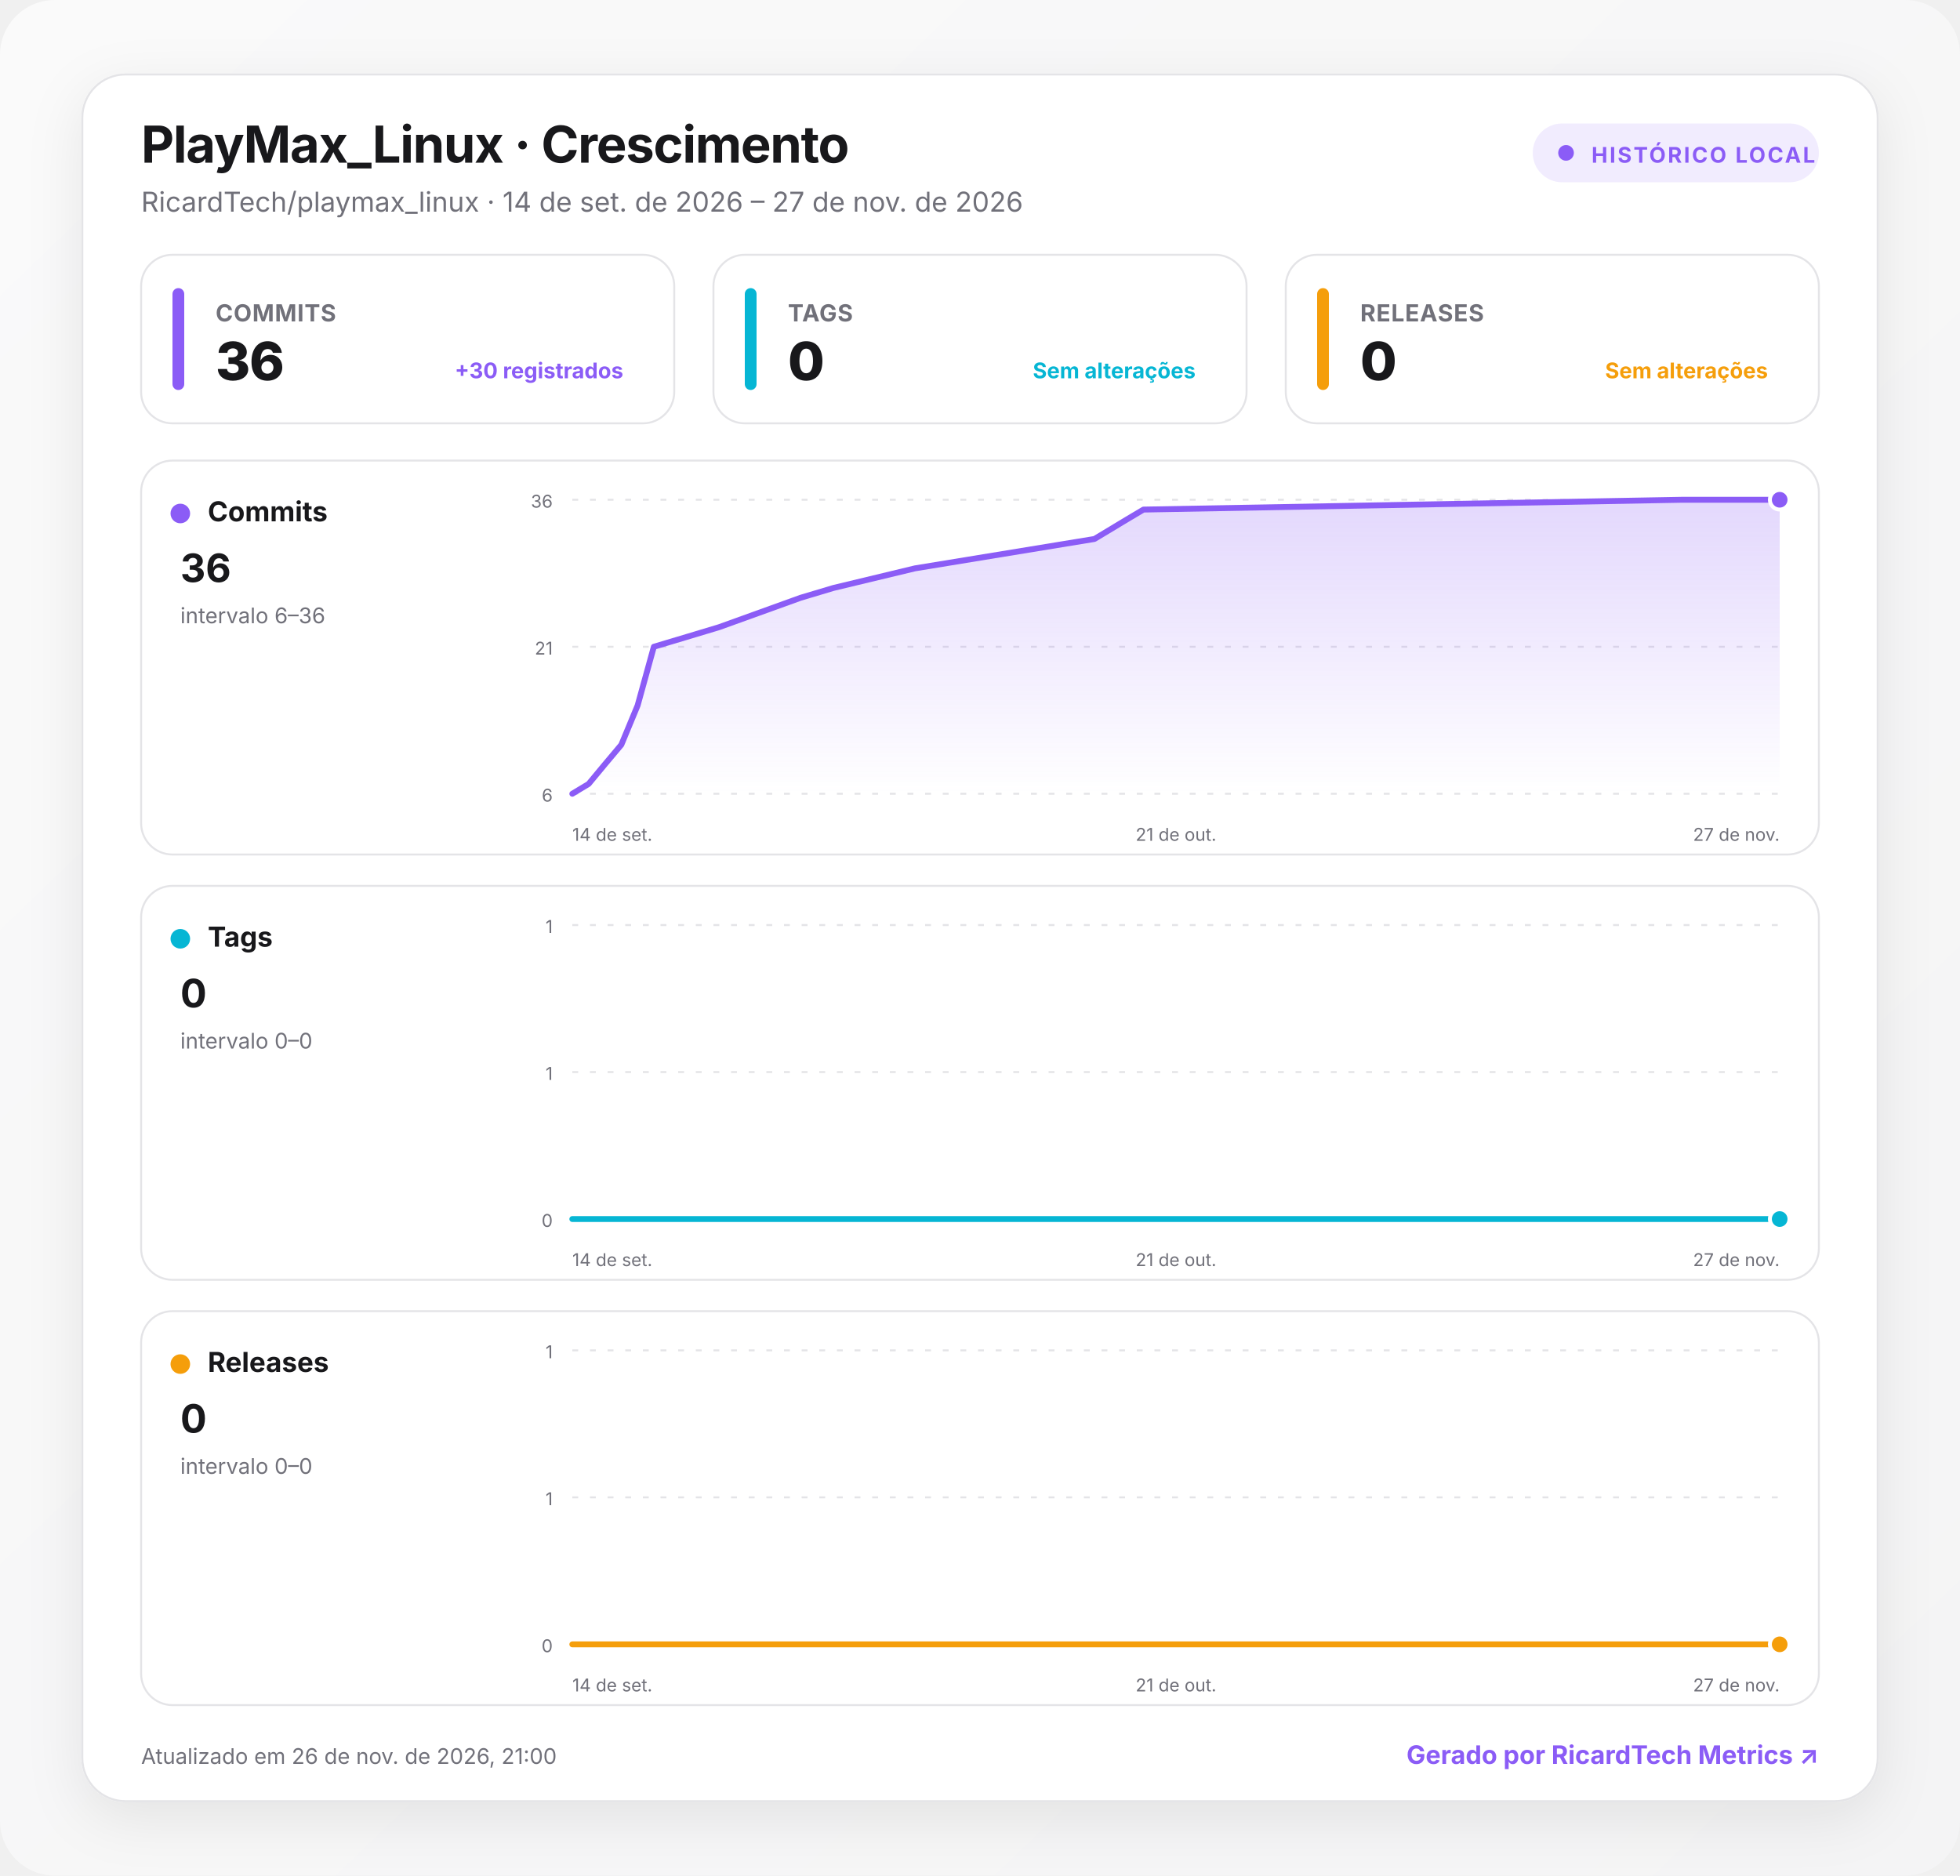
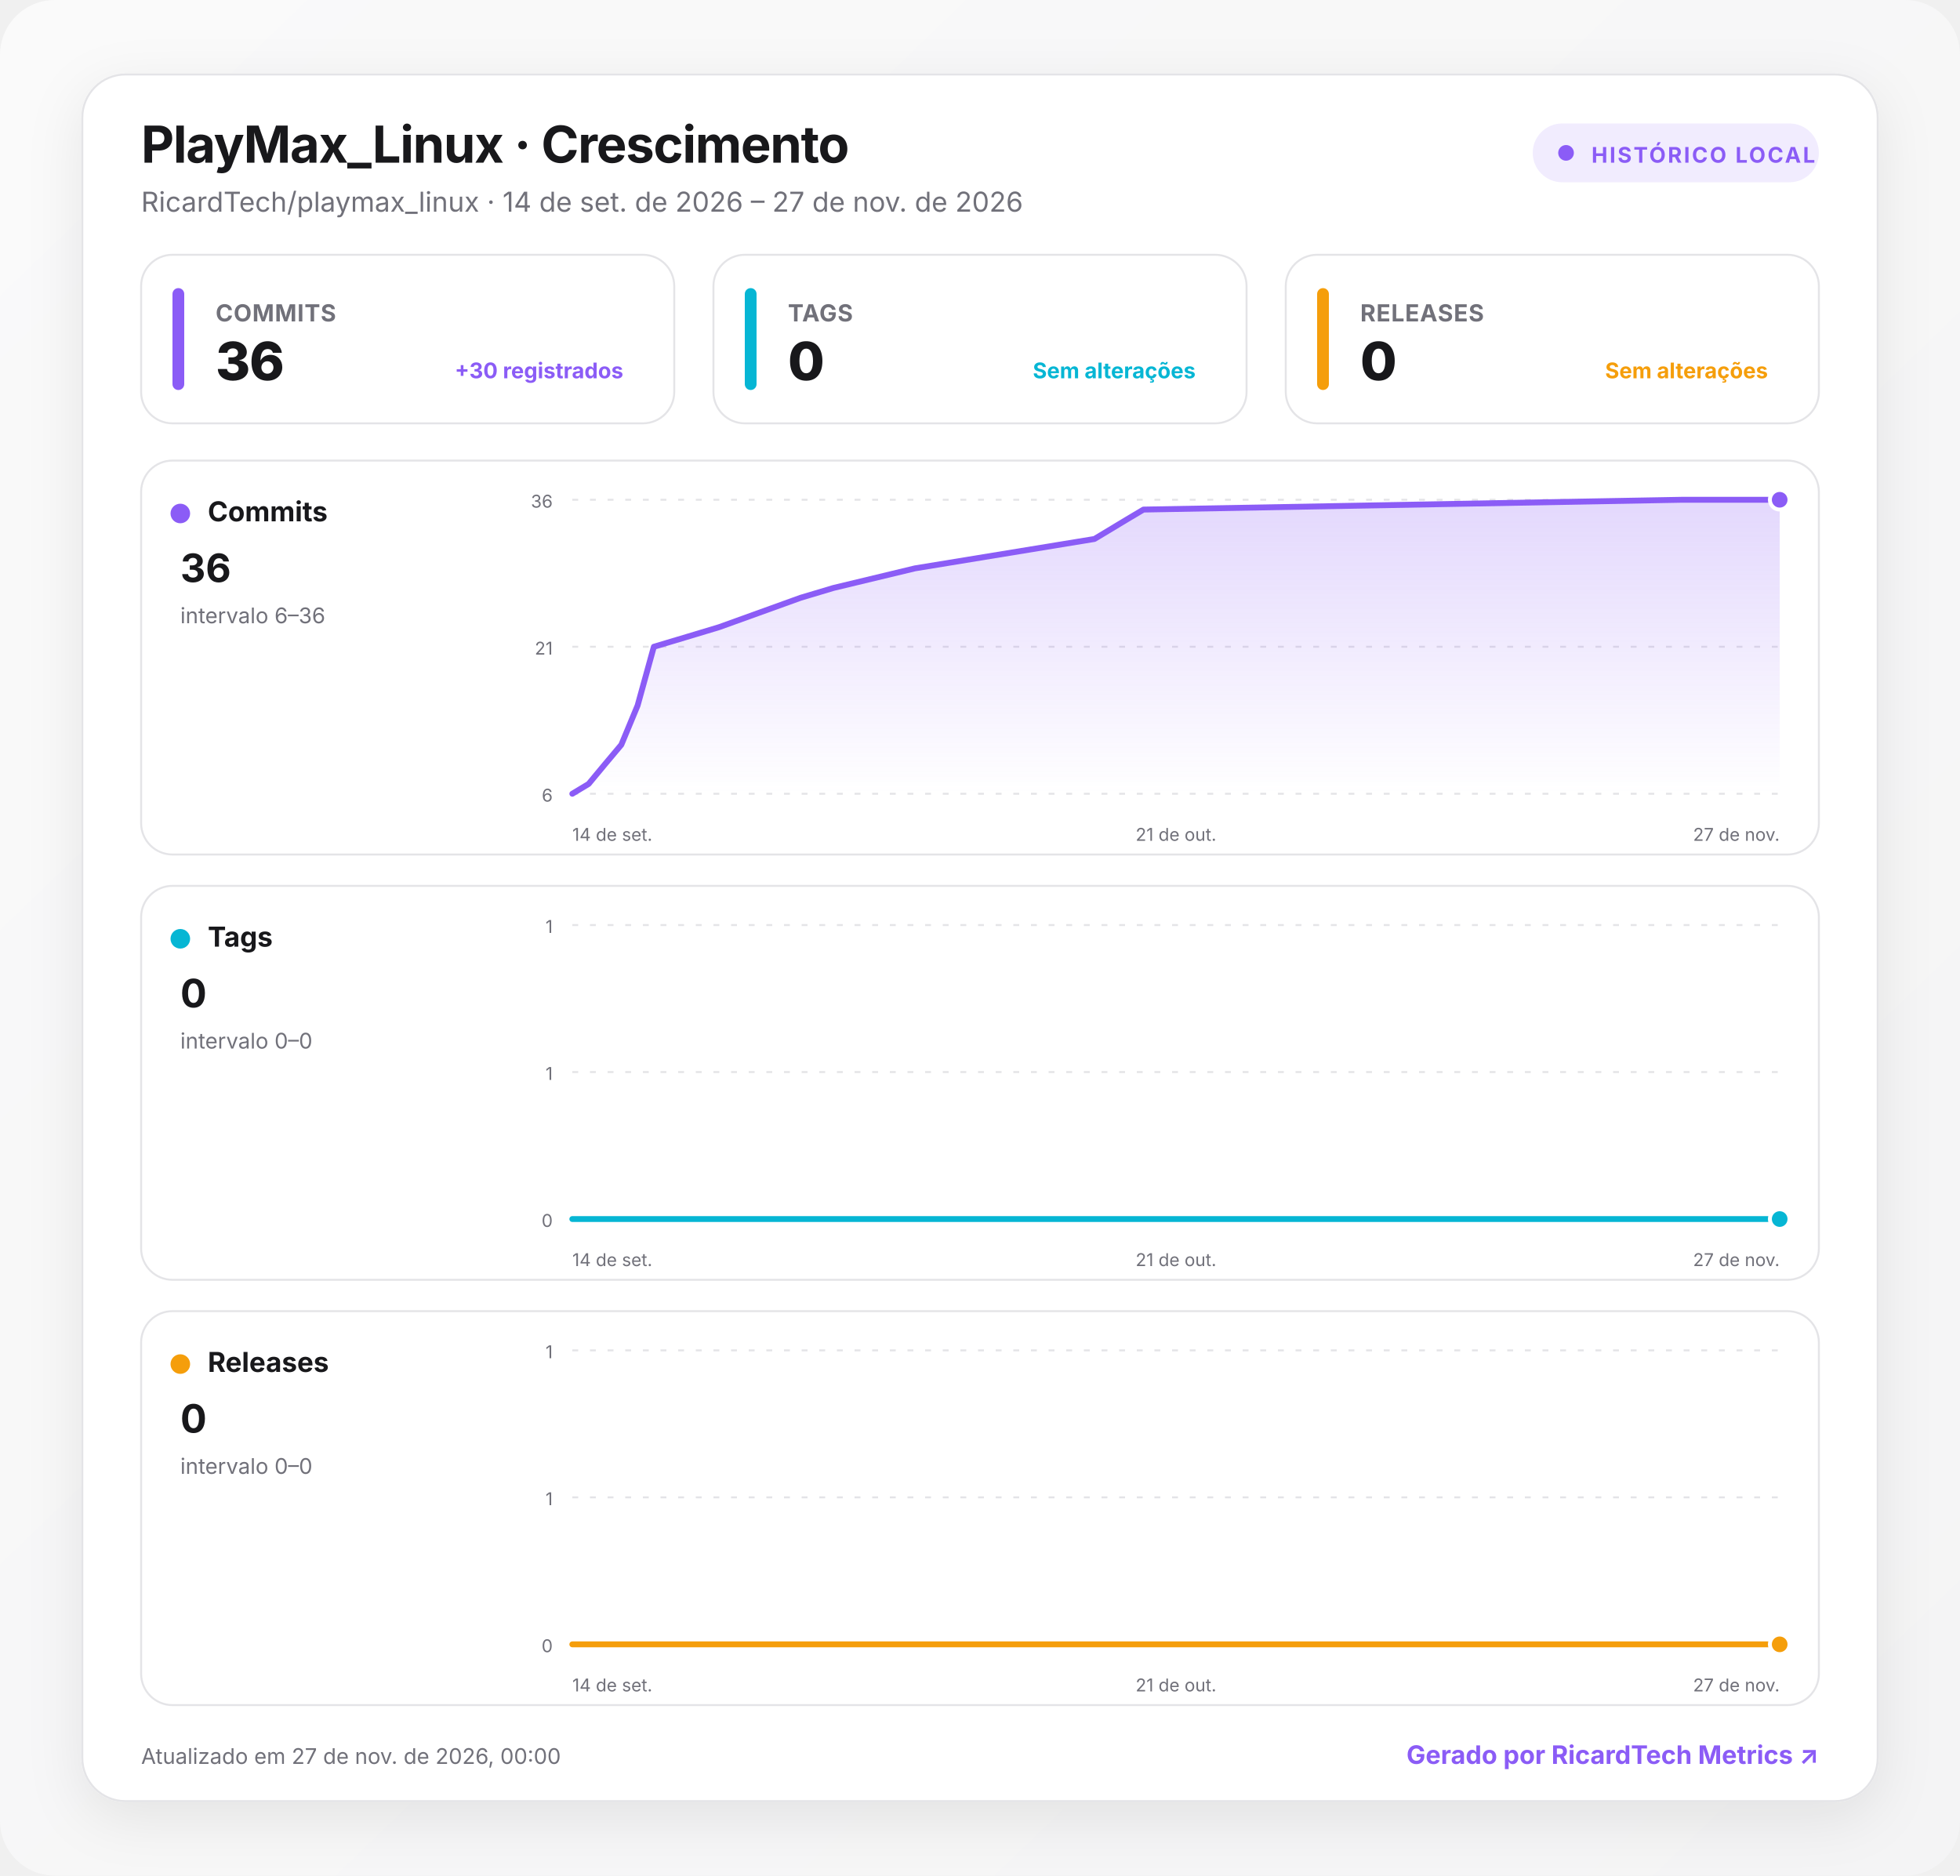
<svg xmlns="http://www.w3.org/2000/svg" width="1000" height="957" viewBox="0 0 1000 957" role="img" aria-labelledby="title desc">
  <defs>
    <linearGradient id="background" x1="0" y1="0" x2="1" y2="1">
      <stop offset="0" stop-color="#fafafa" />
      <stop offset="1" stop-color="#f4f4f5" />
    </linearGradient>
    <linearGradient id="fill-commits" x1="0" y1="0" x2="0" y2="1">
      <stop offset="0" stop-color="#8b5cf6" stop-opacity=".24" />
      <stop offset="1" stop-color="#8b5cf6" stop-opacity="0" />
    </linearGradient>
    <linearGradient id="fill-tags" x1="0" y1="0" x2="0" y2="1">
      <stop offset="0" stop-color="#06b6d4" stop-opacity=".24" />
      <stop offset="1" stop-color="#06b6d4" stop-opacity="0" />
    </linearGradient>
    <linearGradient id="fill-releases" x1="0" y1="0" x2="0" y2="1">
      <stop offset="0" stop-color="#f59e0b" stop-opacity=".24" />
      <stop offset="1" stop-color="#f59e0b" stop-opacity="0" />
    </linearGradient>
    <filter id="shadow" x="-10%" y="-10%" width="120%" height="130%">
      <feDropShadow dx="0" dy="8" stdDeviation="14" flood-color="#18181b" flood-opacity=".08" />
    </filter>
    <style>
      :root { color-scheme: light dark; }
      .bg { fill: url(#background); }
      .surface { fill: #ffffff; stroke: #e4e4e7; }
      .panel { fill: #ffffff; stroke: #e4e4e7; }
      .primary { fill: #18181b; }
      .secondary { fill: #71717a; }
      .grid { stroke: #e4e4e7; }
      text { font-family: Inter, ui-sans-serif, system-ui, -apple-system, BlinkMacSystemFont, "Segoe UI", Roboto, sans-serif; }
      @media (prefers-color-scheme: dark) {
        .bg { fill: #09090b; }
        .surface, .panel { fill: #111113; stroke: #27272a; }
        .primary { fill: #fafafa; }
        .secondary { fill: #a1a1aa; }
        .grid { stroke: #27272a; }
      }
    </style>
  </defs>
  <rect class="bg" width="1000" height="957" rx="28" />
  <g transform="translate(42 38)">
    <rect x="0" y="0" width="916" height="881" rx="22" class="surface" filter="url(#shadow)" />
    <text x="30" y="45" class="primary" font-size="26" font-weight="750" letter-spacing="-.5">PlayMax_Linux · Crescimento</text>
    <text x="30" y="70" class="secondary" font-size="14">RicardTech/playmax_linux · 14 de set. de 2026 – 27 de nov. de 2026</text>
    <g transform="translate(740 25)">
      <rect width="146" height="30" rx="15" fill="#8b5cf6" fill-opacity=".12" />
      <circle cx="17" cy="15" r="4" fill="#8b5cf6" />
      <text x="30" y="20" fill="#8b5cf6" font-size="11" font-weight="700" letter-spacing="1">HISTÓRICO LOCAL</text>
    </g>
    <g transform="translate(30 92)">
      <rect width="272" height="86" rx="16" class="panel" />
      <rect x="16" y="17" width="6" height="52" rx="3" fill="#8b5cf6" />
      <text x="38" y="34" class="secondary" font-size="12" font-weight="650" letter-spacing=".3">COMMITS</text>
      <text x="38" y="64" class="primary" font-size="27" font-weight="760" letter-spacing="-.5">36</text>
      <text x="246" y="63" text-anchor="end" fill="#8b5cf6" font-size="11" font-weight="650">+30 registrados</text>
    </g>
    <g transform="translate(322 92)">
      <rect width="272" height="86" rx="16" class="panel" />
      <rect x="16" y="17" width="6" height="52" rx="3" fill="#06b6d4" />
      <text x="38" y="34" class="secondary" font-size="12" font-weight="650" letter-spacing=".3">TAGS</text>
      <text x="38" y="64" class="primary" font-size="27" font-weight="760" letter-spacing="-.5">0</text>
      <text x="246" y="63" text-anchor="end" fill="#06b6d4" font-size="11" font-weight="650">Sem alterações</text>
    </g>
    <g transform="translate(614 92)">
      <rect width="272" height="86" rx="16" class="panel" />
      <rect x="16" y="17" width="6" height="52" rx="3" fill="#f59e0b" />
      <text x="38" y="34" class="secondary" font-size="12" font-weight="650" letter-spacing=".3">RELEASES</text>
      <text x="38" y="64" class="primary" font-size="27" font-weight="760" letter-spacing="-.5">0</text>
      <text x="246" y="63" text-anchor="end" fill="#f59e0b" font-size="11" font-weight="650">Sem alterações</text>
    </g>
    <g transform="translate(30 197)">
      <rect width="856" height="201" rx="16" class="panel" />
      <circle cx="20" cy="27" r="5" fill="#8b5cf6" />
      <text x="34" y="31" class="primary" font-size="14" font-weight="700">Commits</text>
      <text x="20" y="62" class="primary" font-size="20" font-weight="750">36</text>
      <text x="20" y="83" class="secondary" font-size="11">intervalo 6–36</text>
      <line x1="220" x2="836" y1="20" y2="20" class="grid" stroke-width="1" stroke-dasharray="3 6" />
      <text x="210" y="24" text-anchor="end" class="secondary" font-size="9">36</text>
      <line x1="220" x2="836" y1="95" y2="95" class="grid" stroke-width="1" stroke-dasharray="3 6" />
      <text x="210" y="99" text-anchor="end" class="secondary" font-size="9">21</text>
      <line x1="220" x2="836" y1="170" y2="170" class="grid" stroke-width="1" stroke-dasharray="3 6" />
      <text x="210" y="174" text-anchor="end" class="secondary" font-size="9">6</text>
      <path d="M220 170 L228.3 165 L236.6 155 L245 145 L253.3 125 L261.6 95 L278.3 90 L294.9 85 L336.5 70 L353.2 65 L394.8 55 L486.4 40 L494.7 35 L503 30 L511.4 25 L786.1 20 L836 20 L836 170 L220 170 Z" fill="url(#fill-commits)" />
      <path d="M220 170 L228.3 165 L236.6 155 L245 145 L253.3 125 L261.6 95 L278.3 90 L294.9 85 L336.5 70 L353.2 65 L394.8 55 L486.4 40 L494.7 35 L503 30 L511.4 25 L786.1 20 L836 20" fill="none" stroke="#8b5cf6" stroke-width="3" stroke-linecap="round" stroke-linejoin="round" />
      <circle cx="836" cy="20" r="5" fill="#8b5cf6" stroke="#fff" stroke-width="2" />
      <text x="220" y="194" text-anchor="start" class="secondary" font-size="9">14 de set.</text>
      <text x="528" y="194" text-anchor="middle" class="secondary" font-size="9">21 de out.</text>
      <text x="836" y="194" text-anchor="end" class="secondary" font-size="9">27 de nov.</text>
    </g>
    <g transform="translate(30 414)">
      <rect width="856" height="201" rx="16" class="panel" />
      <circle cx="20" cy="27" r="5" fill="#06b6d4" />
      <text x="34" y="31" class="primary" font-size="14" font-weight="700">Tags</text>
      <text x="20" y="62" class="primary" font-size="20" font-weight="750">0</text>
      <text x="20" y="83" class="secondary" font-size="11">intervalo 0–0</text>
      <line x1="220" x2="836" y1="20" y2="20" class="grid" stroke-width="1" stroke-dasharray="3 6" />
      <text x="210" y="24" text-anchor="end" class="secondary" font-size="9">1</text>
      <line x1="220" x2="836" y1="95" y2="95" class="grid" stroke-width="1" stroke-dasharray="3 6" />
      <text x="210" y="99" text-anchor="end" class="secondary" font-size="9">1</text>
      <line x1="220" x2="836" y1="170" y2="170" class="grid" stroke-width="1" stroke-dasharray="3 6" />
      <text x="210" y="174" text-anchor="end" class="secondary" font-size="9">0</text>
      <path d="M220 170 L228.3 170 L236.6 170 L245 170 L253.3 170 L261.6 170 L278.3 170 L294.9 170 L336.5 170 L353.2 170 L394.8 170 L486.4 170 L494.7 170 L503 170 L511.4 170 L786.1 170 L836 170 L836 170 L220 170 Z" fill="url(#fill-tags)" />
      <path d="M220 170 L228.3 170 L236.6 170 L245 170 L253.3 170 L261.6 170 L278.3 170 L294.9 170 L336.5 170 L353.2 170 L394.8 170 L486.4 170 L494.7 170 L503 170 L511.4 170 L786.1 170 L836 170" fill="none" stroke="#06b6d4" stroke-width="3" stroke-linecap="round" stroke-linejoin="round" />
      <circle cx="836" cy="170" r="5" fill="#06b6d4" stroke="#fff" stroke-width="2" />
      <text x="220" y="194" text-anchor="start" class="secondary" font-size="9">14 de set.</text>
      <text x="528" y="194" text-anchor="middle" class="secondary" font-size="9">21 de out.</text>
      <text x="836" y="194" text-anchor="end" class="secondary" font-size="9">27 de nov.</text>
    </g>
    <g transform="translate(30 631)">
      <rect width="856" height="201" rx="16" class="panel" />
      <circle cx="20" cy="27" r="5" fill="#f59e0b" />
      <text x="34" y="31" class="primary" font-size="14" font-weight="700">Releases</text>
      <text x="20" y="62" class="primary" font-size="20" font-weight="750">0</text>
      <text x="20" y="83" class="secondary" font-size="11">intervalo 0–0</text>
      <line x1="220" x2="836" y1="20" y2="20" class="grid" stroke-width="1" stroke-dasharray="3 6" />
      <text x="210" y="24" text-anchor="end" class="secondary" font-size="9">1</text>
      <line x1="220" x2="836" y1="95" y2="95" class="grid" stroke-width="1" stroke-dasharray="3 6" />
      <text x="210" y="99" text-anchor="end" class="secondary" font-size="9">1</text>
      <line x1="220" x2="836" y1="170" y2="170" class="grid" stroke-width="1" stroke-dasharray="3 6" />
      <text x="210" y="174" text-anchor="end" class="secondary" font-size="9">0</text>
      <path d="M220 170 L228.3 170 L236.6 170 L245 170 L253.3 170 L261.6 170 L278.3 170 L294.9 170 L336.5 170 L353.2 170 L394.8 170 L486.4 170 L494.7 170 L503 170 L511.4 170 L786.1 170 L836 170 L836 170 L220 170 Z" fill="url(#fill-releases)" />
      <path d="M220 170 L228.3 170 L236.6 170 L245 170 L253.3 170 L261.6 170 L278.3 170 L294.9 170 L336.5 170 L353.2 170 L394.8 170 L486.4 170 L494.7 170 L503 170 L511.4 170 L786.1 170 L836 170" fill="none" stroke="#f59e0b" stroke-width="3" stroke-linecap="round" stroke-linejoin="round" />
      <circle cx="836" cy="170" r="5" fill="#f59e0b" stroke="#fff" stroke-width="2" />
      <text x="220" y="194" text-anchor="start" class="secondary" font-size="9">14 de set.</text>
      <text x="528" y="194" text-anchor="middle" class="secondary" font-size="9">21 de out.</text>
      <text x="836" y="194" text-anchor="end" class="secondary" font-size="9">27 de nov.</text>
    </g>
-     <text x="30" y="862" class="secondary" font-size="11">Atualizado em 26 de nov. de 2026, 21:00</text>
+     <text x="30" y="862" class="secondary" font-size="11">Atualizado em 27 de nov. de 2026, 00:00</text>
    <a href="https://git.ricardtech.top/RicardTech/ricardtech-metrics" target="_blank" aria-label="Abrir projeto RicardTech Metrics">
      <text x="886" y="862" fill="#8b5cf6" text-anchor="end" font-size="13" font-weight="700">Gerado por RicardTech Metrics ↗</text>
    </a>
  </g>
</svg>
